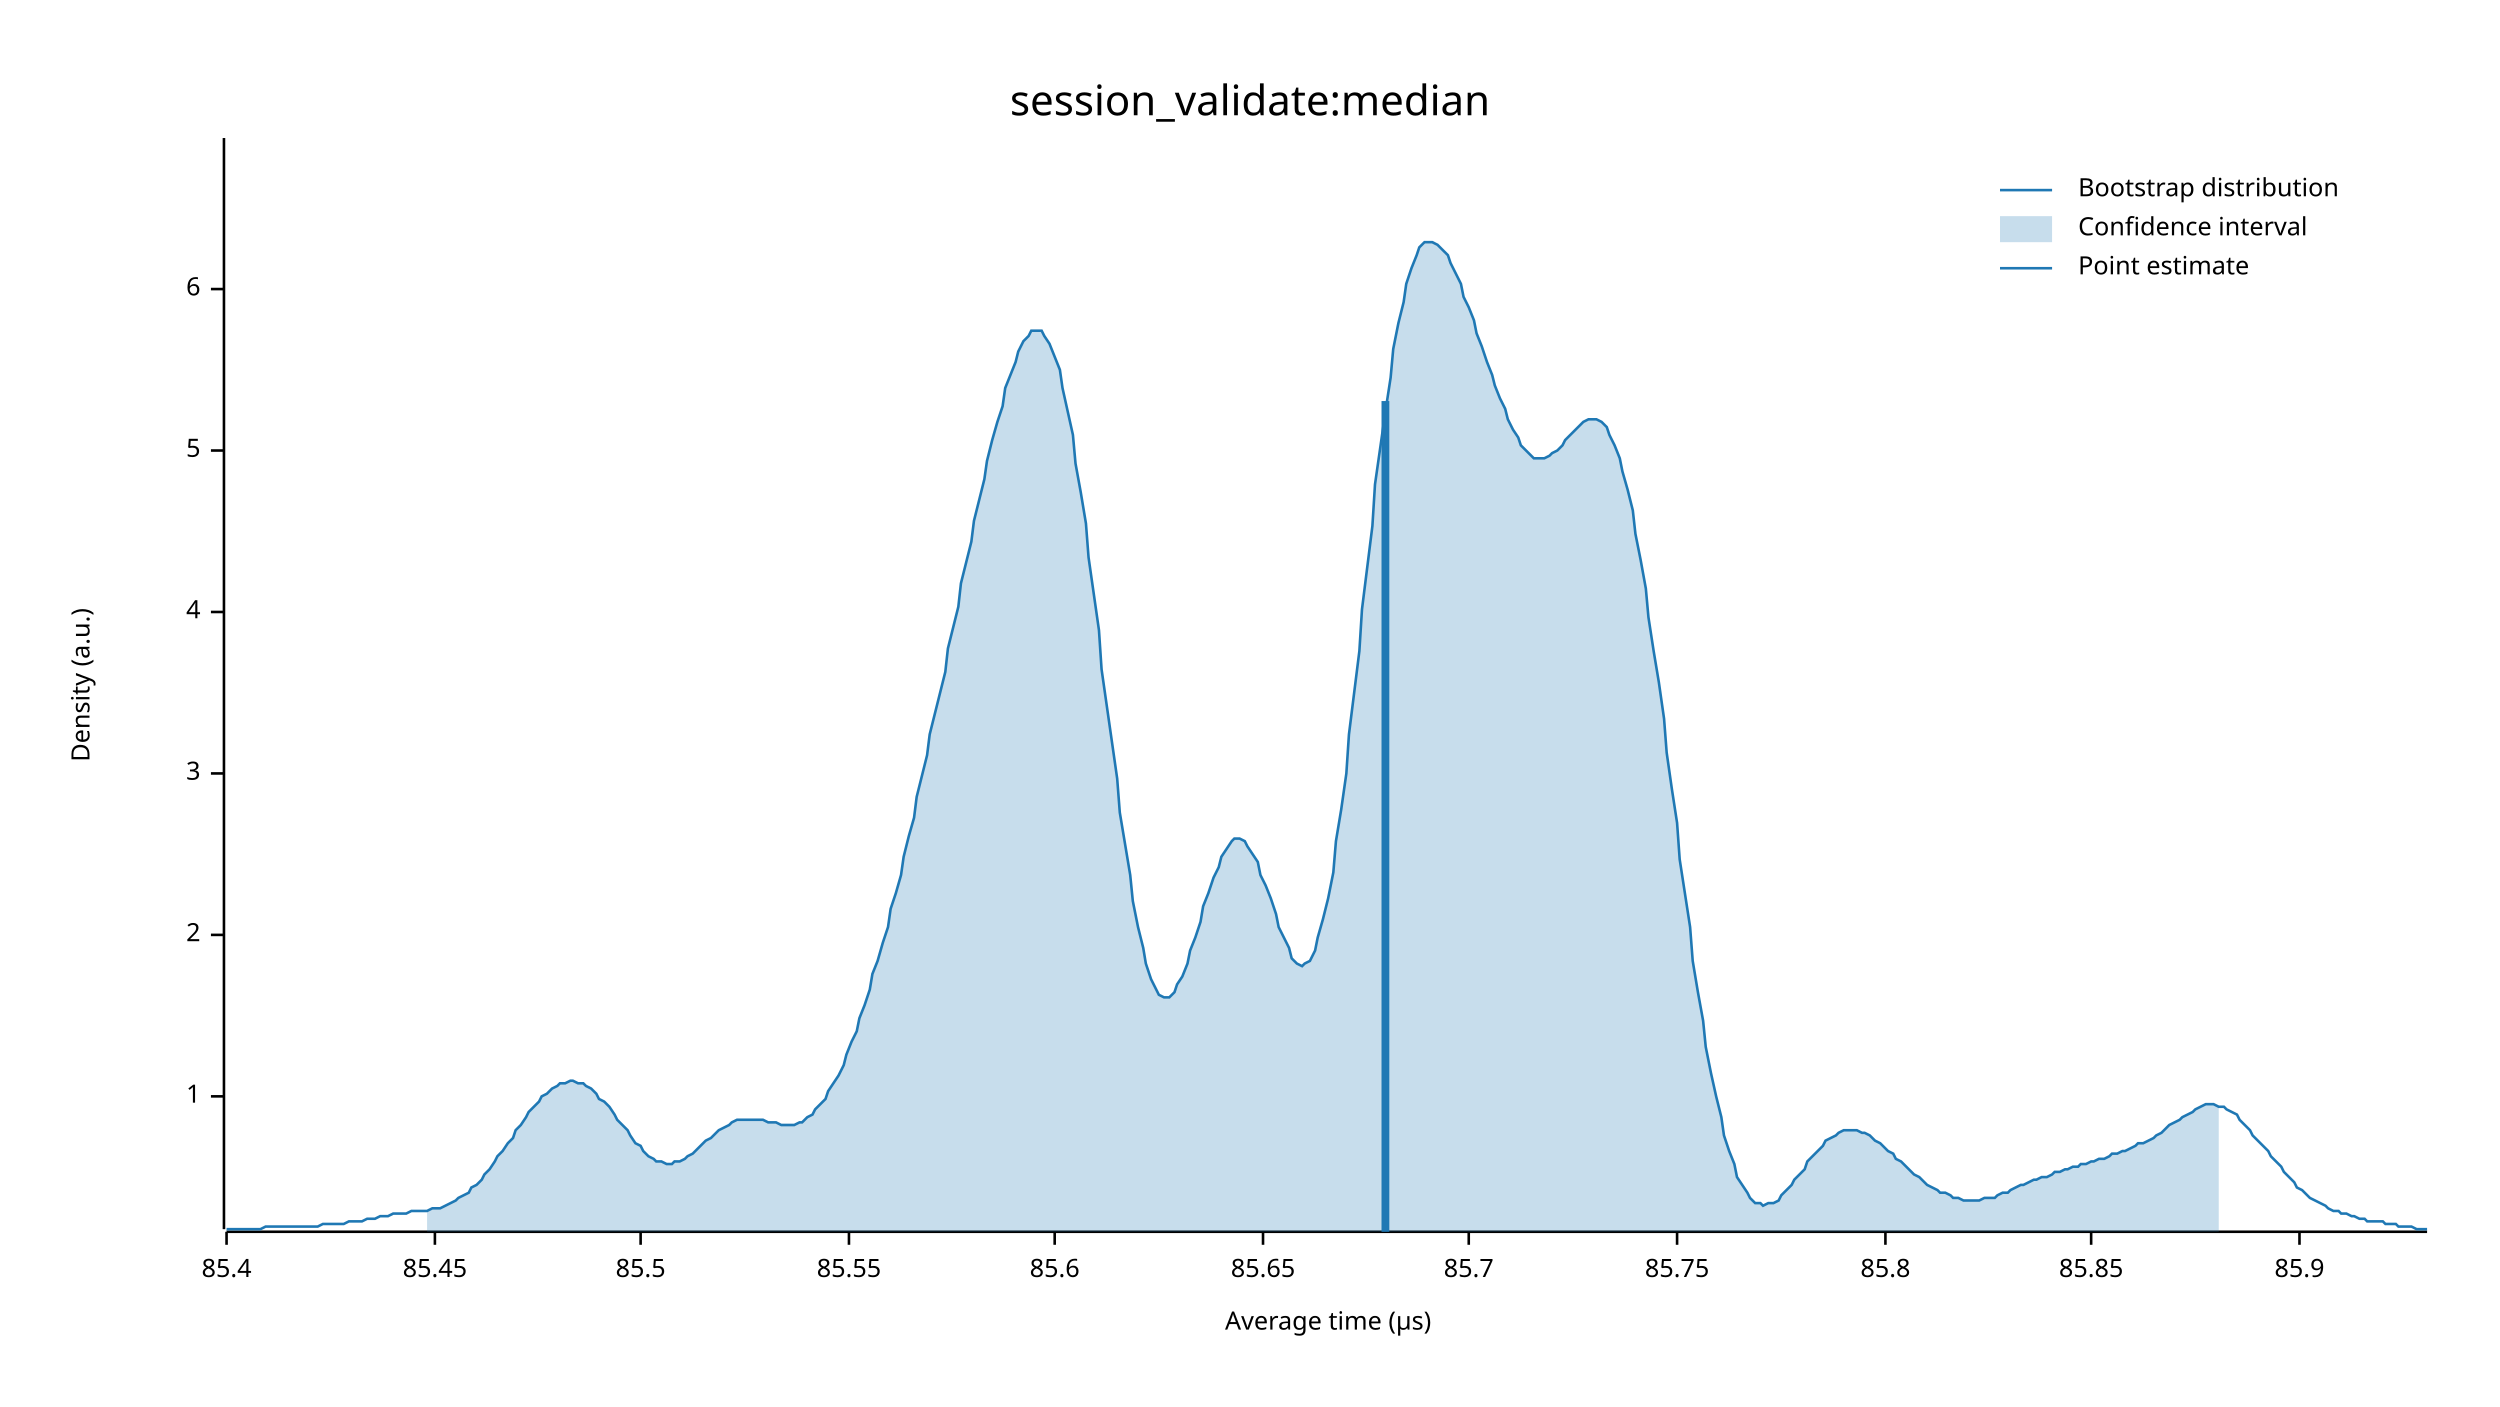
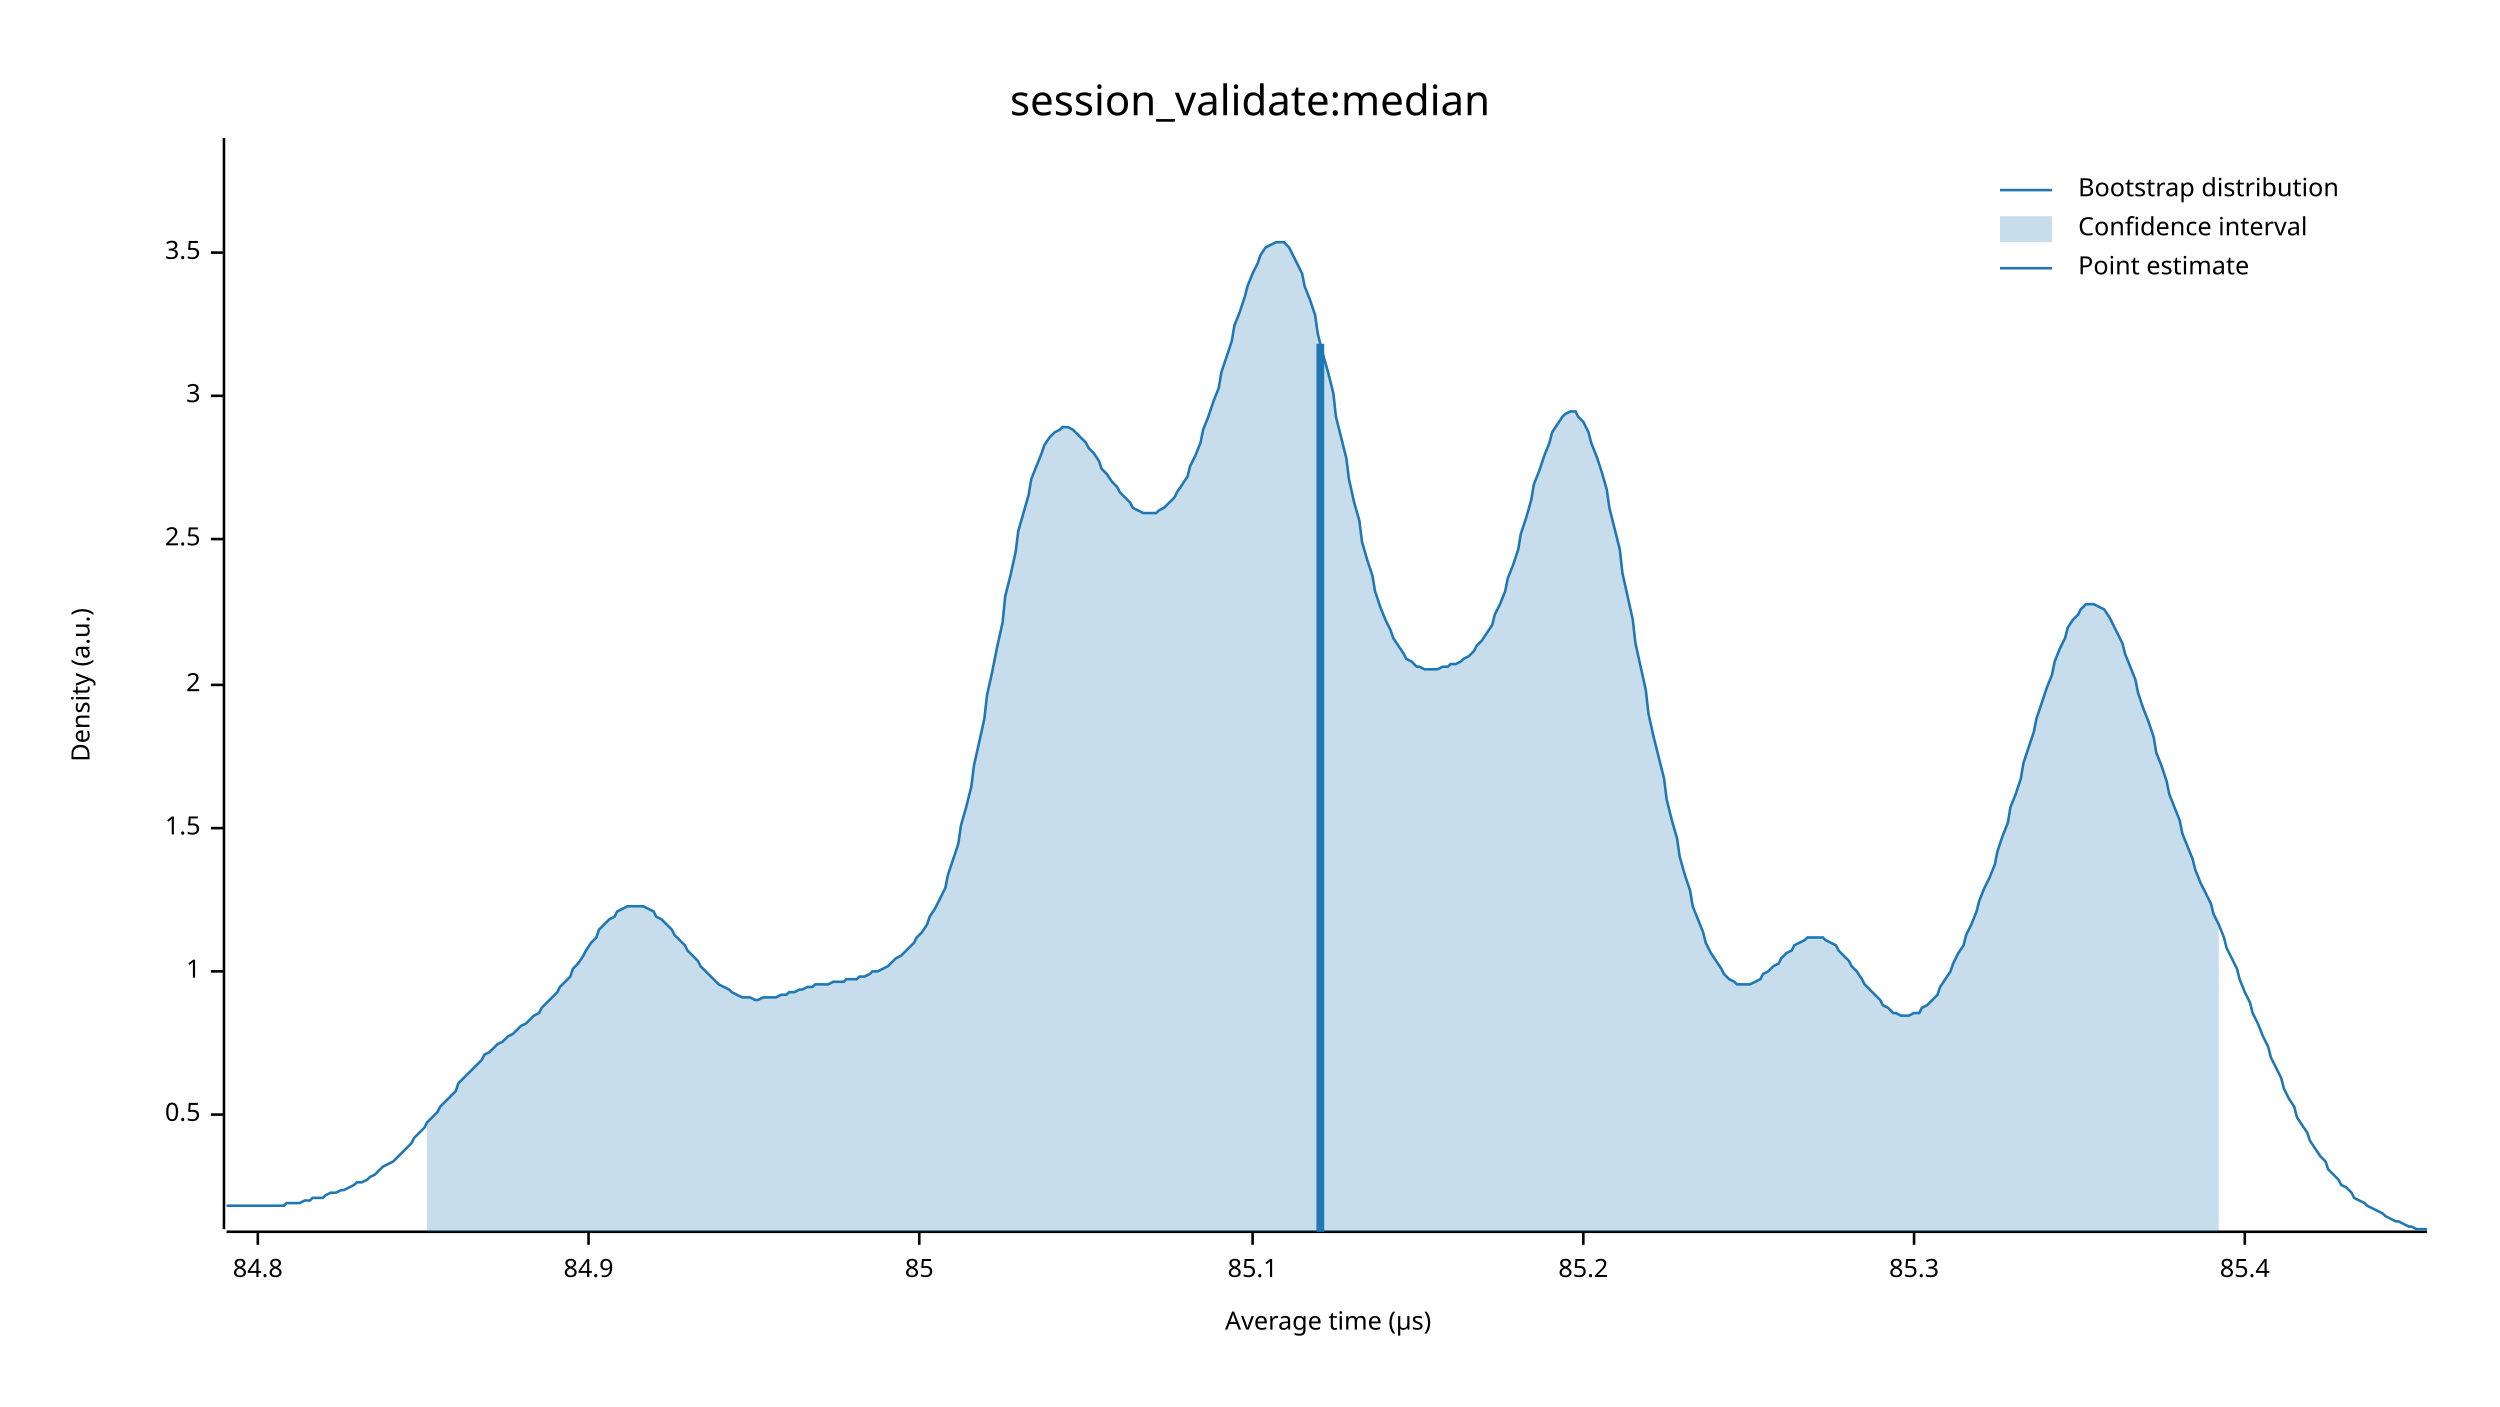
<svg xmlns="http://www.w3.org/2000/svg" width="960" height="540" viewBox="0 0 960 540">
  <text x="480" y="32" dy="0.76em" text-anchor="middle" font-family="sans-serif" font-size="16.129" opacity="1" fill="#000000">
session_validate:median
</text>
  <text x="27" y="263" dy="0.76em" text-anchor="middle" font-family="sans-serif" font-size="9.677" opacity="1" fill="#000000" transform="rotate(270, 27, 263)">
Density (a.u.)
</text>
  <text x="510" y="513" dy="-0.5ex" text-anchor="middle" font-family="sans-serif" font-size="9.677" opacity="1" fill="#000000">
Average time (µs)
</text>
  <polyline fill="none" opacity="1" stroke="#000000" stroke-width="1" points="86,53 86,472 " />
-   <text x="77" y="421" dy="0.5ex" text-anchor="end" font-family="sans-serif" font-size="9.677" opacity="1" fill="#000000">
+   <text x="77" y="428" dy="0.5ex" text-anchor="end" font-family="sans-serif" font-size="9.677" opacity="1" fill="#000000">
+ 0.5
+ </text>
+   <polyline fill="none" opacity="1" stroke="#000000" stroke-width="1" points="81,428 86,428 " />
+   <text x="77" y="373" dy="0.5ex" text-anchor="end" font-family="sans-serif" font-size="9.677" opacity="1" fill="#000000">
1
</text>
-   <polyline fill="none" opacity="1" stroke="#000000" stroke-width="1" points="81,421 86,421 " />
-   <text x="77" y="359" dy="0.5ex" text-anchor="end" font-family="sans-serif" font-size="9.677" opacity="1" fill="#000000">
+   <polyline fill="none" opacity="1" stroke="#000000" stroke-width="1" points="81,373 86,373 " />
+   <text x="77" y="318" dy="0.5ex" text-anchor="end" font-family="sans-serif" font-size="9.677" opacity="1" fill="#000000">
+ 1.5
+ </text>
+   <polyline fill="none" opacity="1" stroke="#000000" stroke-width="1" points="81,318 86,318 " />
+   <text x="77" y="263" dy="0.5ex" text-anchor="end" font-family="sans-serif" font-size="9.677" opacity="1" fill="#000000">
2
</text>
-   <polyline fill="none" opacity="1" stroke="#000000" stroke-width="1" points="81,359 86,359 " />
-   <text x="77" y="297" dy="0.5ex" text-anchor="end" font-family="sans-serif" font-size="9.677" opacity="1" fill="#000000">
+   <polyline fill="none" opacity="1" stroke="#000000" stroke-width="1" points="81,263 86,263 " />
+   <text x="77" y="207" dy="0.5ex" text-anchor="end" font-family="sans-serif" font-size="9.677" opacity="1" fill="#000000">
+ 2.5
+ </text>
+   <polyline fill="none" opacity="1" stroke="#000000" stroke-width="1" points="81,207 86,207 " />
+   <text x="77" y="152" dy="0.5ex" text-anchor="end" font-family="sans-serif" font-size="9.677" opacity="1" fill="#000000">
3
</text>
-   <polyline fill="none" opacity="1" stroke="#000000" stroke-width="1" points="81,297 86,297 " />
-   <text x="77" y="235" dy="0.5ex" text-anchor="end" font-family="sans-serif" font-size="9.677" opacity="1" fill="#000000">
- 4
+   <polyline fill="none" opacity="1" stroke="#000000" stroke-width="1" points="81,152 86,152 " />
+   <text x="77" y="97" dy="0.5ex" text-anchor="end" font-family="sans-serif" font-size="9.677" opacity="1" fill="#000000">
+ 3.5
</text>
-   <polyline fill="none" opacity="1" stroke="#000000" stroke-width="1" points="81,235 86,235 " />
-   <text x="77" y="173" dy="0.5ex" text-anchor="end" font-family="sans-serif" font-size="9.677" opacity="1" fill="#000000">
- 5
+   <polyline fill="none" opacity="1" stroke="#000000" stroke-width="1" points="81,97 86,97 " />
+   <polyline fill="none" opacity="1" stroke="#000000" stroke-width="1" points="87,473 932,473 " />
+   <text x="99" y="483" dy="0.76em" text-anchor="middle" font-family="sans-serif" font-size="9.677" opacity="1" fill="#000000">
+ 84.8
</text>
-   <polyline fill="none" opacity="1" stroke="#000000" stroke-width="1" points="81,173 86,173 " />
-   <text x="77" y="111" dy="0.5ex" text-anchor="end" font-family="sans-serif" font-size="9.677" opacity="1" fill="#000000">
- 6
+   <polyline fill="none" opacity="1" stroke="#000000" stroke-width="1" points="99,473 99,478 " />
+   <text x="226" y="483" dy="0.76em" text-anchor="middle" font-family="sans-serif" font-size="9.677" opacity="1" fill="#000000">
+ 84.9
</text>
-   <polyline fill="none" opacity="1" stroke="#000000" stroke-width="1" points="81,111 86,111 " />
-   <polyline fill="none" opacity="1" stroke="#000000" stroke-width="1" points="87,473 932,473 " />
-   <text x="87" y="483" dy="0.76em" text-anchor="middle" font-family="sans-serif" font-size="9.677" opacity="1" fill="#000000">
+   <polyline fill="none" opacity="1" stroke="#000000" stroke-width="1" points="226,473 226,478 " />
+   <text x="353" y="483" dy="0.76em" text-anchor="middle" font-family="sans-serif" font-size="9.677" opacity="1" fill="#000000">
+ 85
+ </text>
+   <polyline fill="none" opacity="1" stroke="#000000" stroke-width="1" points="353,473 353,478 " />
+   <text x="481" y="483" dy="0.76em" text-anchor="middle" font-family="sans-serif" font-size="9.677" opacity="1" fill="#000000">
+ 85.1
+ </text>
+   <polyline fill="none" opacity="1" stroke="#000000" stroke-width="1" points="481,473 481,478 " />
+   <text x="608" y="483" dy="0.76em" text-anchor="middle" font-family="sans-serif" font-size="9.677" opacity="1" fill="#000000">
+ 85.2
+ </text>
+   <polyline fill="none" opacity="1" stroke="#000000" stroke-width="1" points="608,473 608,478 " />
+   <text x="735" y="483" dy="0.76em" text-anchor="middle" font-family="sans-serif" font-size="9.677" opacity="1" fill="#000000">
+ 85.3
+ </text>
+   <polyline fill="none" opacity="1" stroke="#000000" stroke-width="1" points="735,473 735,478 " />
+   <text x="862" y="483" dy="0.76em" text-anchor="middle" font-family="sans-serif" font-size="9.677" opacity="1" fill="#000000">
85.4
</text>
-   <polyline fill="none" opacity="1" stroke="#000000" stroke-width="1" points="87,473 87,478 " />
-   <text x="167" y="483" dy="0.76em" text-anchor="middle" font-family="sans-serif" font-size="9.677" opacity="1" fill="#000000">
- 85.45
- </text>
-   <polyline fill="none" opacity="1" stroke="#000000" stroke-width="1" points="167,473 167,478 " />
-   <text x="246" y="483" dy="0.76em" text-anchor="middle" font-family="sans-serif" font-size="9.677" opacity="1" fill="#000000">
- 85.5
- </text>
-   <polyline fill="none" opacity="1" stroke="#000000" stroke-width="1" points="246,473 246,478 " />
-   <text x="326" y="483" dy="0.76em" text-anchor="middle" font-family="sans-serif" font-size="9.677" opacity="1" fill="#000000">
- 85.55
- </text>
-   <polyline fill="none" opacity="1" stroke="#000000" stroke-width="1" points="326,473 326,478 " />
-   <text x="405" y="483" dy="0.76em" text-anchor="middle" font-family="sans-serif" font-size="9.677" opacity="1" fill="#000000">
- 85.6
- </text>
-   <polyline fill="none" opacity="1" stroke="#000000" stroke-width="1" points="405,473 405,478 " />
-   <text x="485" y="483" dy="0.76em" text-anchor="middle" font-family="sans-serif" font-size="9.677" opacity="1" fill="#000000">
- 85.65
- </text>
-   <polyline fill="none" opacity="1" stroke="#000000" stroke-width="1" points="485,473 485,478 " />
-   <text x="564" y="483" dy="0.76em" text-anchor="middle" font-family="sans-serif" font-size="9.677" opacity="1" fill="#000000">
- 85.7
- </text>
-   <polyline fill="none" opacity="1" stroke="#000000" stroke-width="1" points="564,473 564,478 " />
-   <text x="644" y="483" dy="0.76em" text-anchor="middle" font-family="sans-serif" font-size="9.677" opacity="1" fill="#000000">
- 85.75
- </text>
-   <polyline fill="none" opacity="1" stroke="#000000" stroke-width="1" points="644,473 644,478 " />
-   <text x="724" y="483" dy="0.76em" text-anchor="middle" font-family="sans-serif" font-size="9.677" opacity="1" fill="#000000">
- 85.8
- </text>
-   <polyline fill="none" opacity="1" stroke="#000000" stroke-width="1" points="724,473 724,478 " />
-   <text x="803" y="483" dy="0.76em" text-anchor="middle" font-family="sans-serif" font-size="9.677" opacity="1" fill="#000000">
- 85.85
- </text>
-   <polyline fill="none" opacity="1" stroke="#000000" stroke-width="1" points="803,473 803,478 " />
-   <text x="883" y="483" dy="0.76em" text-anchor="middle" font-family="sans-serif" font-size="9.677" opacity="1" fill="#000000">
- 85.9
- </text>
-   <polyline fill="none" opacity="1" stroke="#000000" stroke-width="1" points="883,473 883,478 " />
-   <polyline fill="none" opacity="1" stroke="#1F78B4" stroke-width="1" points="87,472 88,472 90,472 92,472 93,472 95,472 97,472 98,472 100,472 102,471 103,471 105,471 107,471 109,471 110,471 112,471 114,471 115,471 117,471 119,471 120,471 122,471 124,470 125,470 127,470 129,470 131,470 132,470 134,469 136,469 137,469 139,469 141,468 142,468 144,468 146,467 147,467 149,467 151,466 153,466 154,466 156,466 158,465 159,465 161,465 163,465 164,465 166,464 168,464 169,464 171,463 173,462 175,461 176,460 178,459 180,458 181,456 183,455 185,453 186,451 188,449 190,446 191,444 193,442 195,439 197,437 198,434 200,432 202,429 203,427 205,425 207,423 208,421 210,420 212,418 214,417 215,416 217,416 219,415 220,415 222,416 224,416 225,417 227,418 229,420 230,422 232,423 234,425 236,428 237,430 239,432 241,434 242,436 244,439 246,440 247,442 249,444 251,445 252,446 254,446 256,447 258,447 259,446 261,446 263,445 264,444 266,443 268,441 269,440 271,438 273,437 274,436 276,434 278,433 280,432 281,431 283,430 285,430 286,430 288,430 290,430 291,430 293,430 295,431 296,431 298,431 300,432 302,432 303,432 305,432 307,431 308,431 310,429 312,428 313,426 315,424 317,422 318,419 320,416 322,413 324,409 325,405 327,400 329,396 330,391 332,386 334,380 335,374 337,369 339,362 341,356 342,349 344,343 346,336 347,329 349,321 351,314 352,306 354,298 356,290 357,282 359,274 361,266 363,258 364,249 366,241 368,233 369,224 371,216 373,208 374,200 376,192 378,184 379,177 381,169 383,162 385,156 386,149 388,144 390,139 391,135 393,131 395,129 396,127 398,127 400,127 401,129 403,132 405,137 407,142 408,149 410,158 412,167 413,178 415,189 417,201 418,214 420,228 422,242 423,257 425,271 427,285 429,299 430,312 432,324 434,336 435,346 437,356 439,364 440,370 442,376 444,380 445,382 447,383 449,383 451,381 452,378 454,375 456,370 457,365 459,360 461,354 462,348 464,343 466,337 468,333 469,329 471,326 473,323 474,322 476,322 478,323 479,325 481,328 483,331 484,336 486,340 488,345 490,351 491,356 493,360 495,364 496,368 498,370 500,371 501,370 503,369 505,365 506,360 508,353 510,345 512,335 513,323 515,311 517,297 518,282 520,266 522,250 523,234 525,218 527,202 528,186 530,172 532,158 534,145 535,134 537,124 539,116 540,109 542,103 544,98 545,95 547,93 549,93 550,93 552,94 554,96 556,98 557,101 559,105 561,109 562,114 564,118 566,123 567,128 569,133 571,139 573,144 574,148 576,153 578,157 579,161 581,165 583,168 584,171 586,173 588,175 589,176 591,176 593,176 595,175 596,174 598,173 600,171 601,169 603,167 605,165 606,164 608,162 610,161 611,161 613,161 615,162 617,164 618,167 620,171 622,176 623,181 625,188 627,196 628,205 630,215 632,226 633,237 635,250 637,262 639,276 640,289 642,303 644,316 645,330 647,343 649,356 650,369 652,381 654,392 655,402 657,412 659,421 661,429 662,436 664,442 666,447 667,452 669,455 671,458 672,460 674,462 676,462 677,463 679,462 681,462 683,461 684,459 686,457 688,455 689,453 691,451 693,449 694,446 696,444 698,442 700,440 701,438 703,437 705,436 706,435 708,434 710,434 711,434 713,434 715,435 716,435 718,436 720,438 722,439 723,440 725,442 727,443 728,445 730,446 732,448 733,449 735,451 737,452 738,453 740,455 742,456 744,457 745,458 747,458 749,459 750,460 752,460 754,461 755,461 757,461 759,461 760,461 762,460 764,460 766,460 767,459 769,458 771,458 772,457 774,456 776,455 777,455 779,454 781,453 782,453 784,452 786,452 788,451 789,450 791,450 793,449 794,449 796,448 798,448 799,447 801,447 803,446 804,446 806,445 808,445 810,444 811,443 813,443 815,442 816,442 818,441 820,440 821,439 823,439 825,438 827,437 828,436 830,435 832,433 833,432 835,431 837,430 838,429 840,428 842,427 843,426 845,425 847,424 849,424 850,424 852,425 854,425 855,426 857,427 859,428 860,430 862,432 864,434 865,436 867,438 869,440 871,442 872,444 874,446 876,448 877,450 879,452 881,454 882,456 884,457 886,459 887,460 889,461 891,462 893,463 894,464 896,465 898,465 899,466 901,466 903,467 904,467 906,468 908,468 909,469 911,469 913,469 915,469 916,470 918,470 920,470 921,471 923,471 925,471 926,471 928,472 930,472 932,472 " />
-   <polygon opacity="0.25" fill="#1F78B4" points="164,465 166,464 168,464 169,464 171,463 173,462 175,461 176,460 178,459 180,458 181,456 183,455 185,453 186,451 188,449 190,446 191,444 193,442 195,439 197,437 198,434 200,432 202,429 203,427 205,425 207,423 208,421 210,420 212,418 214,417 215,416 217,416 219,415 220,415 222,416 224,416 225,417 227,418 229,420 230,422 232,423 234,425 236,428 237,430 239,432 241,434 242,436 244,439 246,440 247,442 249,444 251,445 252,446 254,446 256,447 258,447 259,446 261,446 263,445 264,444 266,443 268,441 269,440 271,438 273,437 274,436 276,434 278,433 280,432 281,431 283,430 285,430 286,430 288,430 290,430 291,430 293,430 295,431 296,431 298,431 300,432 302,432 303,432 305,432 307,431 308,431 310,429 312,428 313,426 315,424 317,422 318,419 320,416 322,413 324,409 325,405 327,400 329,396 330,391 332,386 334,380 335,374 337,369 339,362 341,356 342,349 344,343 346,336 347,329 349,321 351,314 352,306 354,298 356,290 357,282 359,274 361,266 363,258 364,249 366,241 368,233 369,224 371,216 373,208 374,200 376,192 378,184 379,177 381,169 383,162 385,156 386,149 388,144 390,139 391,135 393,131 395,129 396,127 398,127 400,127 401,129 403,132 405,137 407,142 408,149 410,158 412,167 413,178 415,189 417,201 418,214 420,228 422,242 423,257 425,271 427,285 429,299 430,312 432,324 434,336 435,346 437,356 439,364 440,370 442,376 444,380 445,382 447,383 449,383 451,381 452,378 454,375 456,370 457,365 459,360 461,354 462,348 464,343 466,337 468,333 469,329 471,326 473,323 474,322 476,322 478,323 479,325 481,328 483,331 484,336 486,340 488,345 490,351 491,356 493,360 495,364 496,368 498,370 500,371 501,370 503,369 505,365 506,360 508,353 510,345 512,335 513,323 515,311 517,297 518,282 520,266 522,250 523,234 525,218 527,202 528,186 530,172 532,158 534,145 535,134 537,124 539,116 540,109 542,103 544,98 545,95 547,93 549,93 550,93 552,94 554,96 556,98 557,101 559,105 561,109 562,114 564,118 566,123 567,128 569,133 571,139 573,144 574,148 576,153 578,157 579,161 581,165 583,168 584,171 586,173 588,175 589,176 591,176 593,176 595,175 596,174 598,173 600,171 601,169 603,167 605,165 606,164 608,162 610,161 611,161 613,161 615,162 617,164 618,167 620,171 622,176 623,181 625,188 627,196 628,205 630,215 632,226 633,237 635,250 637,262 639,276 640,289 642,303 644,316 645,330 647,343 649,356 650,369 652,381 654,392 655,402 657,412 659,421 661,429 662,436 664,442 666,447 667,452 669,455 671,458 672,460 674,462 676,462 677,463 679,462 681,462 683,461 684,459 686,457 688,455 689,453 691,451 693,449 694,446 696,444 698,442 700,440 701,438 703,437 705,436 706,435 708,434 710,434 711,434 713,434 715,435 716,435 718,436 720,438 722,439 723,440 725,442 727,443 728,445 730,446 732,448 733,449 735,451 737,452 738,453 740,455 742,456 744,457 745,458 747,458 749,459 750,460 752,460 754,461 755,461 757,461 759,461 760,461 762,460 764,460 766,460 767,459 769,458 771,458 772,457 774,456 776,455 777,455 779,454 781,453 782,453 784,452 786,452 788,451 789,450 791,450 793,449 794,449 796,448 798,448 799,447 801,447 803,446 804,446 806,445 808,445 810,444 811,443 813,443 815,442 816,442 818,441 820,440 821,439 823,439 825,438 827,437 828,436 830,435 832,433 833,432 835,431 837,430 838,429 840,428 842,427 843,426 845,425 847,424 849,424 850,424 852,425 852,473 164,473 " />
-   <polyline fill="none" opacity="1" stroke="#1F78B4" stroke-width="3" points="532,473 532,154 " />
+   <polyline fill="none" opacity="1" stroke="#000000" stroke-width="1" points="862,473 862,478 " />
+   <polyline fill="none" opacity="1" stroke="#1F78B4" stroke-width="1" points="87,463 88,463 90,463 92,463 93,463 95,463 97,463 98,463 100,463 102,463 103,463 105,463 107,463 109,463 110,462 112,462 114,462 115,462 117,461 119,461 120,460 122,460 124,460 125,459 127,458 129,458 131,457 132,457 134,456 136,455 137,454 139,454 141,453 142,452 144,451 146,449 147,448 149,447 151,446 153,444 154,443 156,441 158,439 159,437 161,435 163,433 164,431 166,429 168,427 169,425 171,423 173,421 175,419 176,416 178,414 180,412 181,411 183,409 185,407 186,405 188,404 190,402 191,401 193,400 195,398 197,397 198,396 200,394 202,393 203,392 205,390 207,389 208,387 210,385 212,383 214,381 215,379 217,377 219,375 220,372 222,370 224,367 225,365 227,362 229,360 230,357 232,355 234,353 236,352 237,350 239,349 241,348 242,348 244,348 246,348 247,348 249,349 251,350 252,352 254,353 256,355 258,357 259,359 261,361 263,363 264,365 266,367 268,369 269,371 271,373 273,375 274,376 276,378 278,379 280,380 281,381 283,382 285,383 286,383 288,383 290,384 291,384 293,383 295,383 296,383 298,383 300,382 302,382 303,381 305,381 307,380 308,380 310,379 312,379 313,378 315,378 317,378 318,378 320,377 322,377 324,377 325,376 327,376 329,376 330,375 332,375 334,374 335,373 337,373 339,372 341,371 342,370 344,368 346,367 347,366 349,364 351,362 352,360 354,358 356,355 357,352 359,349 361,345 363,341 364,336 366,330 368,324 369,317 371,310 373,302 374,294 376,285 378,276 379,267 381,258 383,248 385,239 386,229 388,221 390,212 391,204 393,197 395,190 396,184 398,179 400,174 401,171 403,168 405,166 407,165 408,164 410,164 412,165 413,166 415,168 417,170 418,172 420,174 422,177 423,180 425,182 427,185 429,187 430,189 432,191 434,193 435,195 437,196 439,197 440,197 442,197 444,197 445,196 447,195 449,193 451,191 452,189 454,186 456,183 457,179 459,175 461,170 462,165 464,160 466,154 468,149 469,143 471,137 473,131 474,125 476,120 478,114 479,110 481,105 483,101 484,98 486,95 488,94 490,93 491,93 493,93 495,95 496,97 498,101 500,105 501,110 503,115 505,121 506,128 508,136 510,143 512,151 513,160 515,168 517,176 518,184 520,193 522,200 523,208 525,215 527,221 528,227 530,233 532,238 534,242 535,245 537,248 539,251 540,253 542,254 544,256 545,256 547,257 549,257 550,257 552,257 554,256 556,256 557,255 559,255 561,254 562,253 564,252 566,250 567,248 569,246 571,243 573,240 574,236 576,232 578,227 579,222 581,217 583,211 584,205 586,199 588,192 589,186 591,181 593,175 595,170 596,166 598,163 600,160 601,159 603,158 605,158 606,160 608,162 610,166 611,170 613,175 615,181 617,188 618,195 620,203 622,211 623,220 625,229 627,238 628,247 630,256 632,265 633,274 635,283 637,291 639,299 640,307 642,315 644,322 645,329 647,336 649,342 650,348 652,353 654,358 655,362 657,366 659,369 661,372 662,374 664,376 666,377 667,378 669,378 671,378 672,378 674,377 676,376 677,374 679,373 681,371 683,370 684,368 686,366 688,365 689,363 691,362 693,361 694,360 696,360 698,360 700,360 701,361 703,362 705,363 706,365 708,367 710,369 711,371 713,373 715,376 716,378 718,380 720,382 722,384 723,386 725,387 727,389 728,389 730,390 732,390 733,390 735,389 737,389 738,387 740,386 742,384 744,382 745,379 747,376 749,373 750,370 752,366 754,363 755,359 757,355 759,350 760,346 762,341 764,337 766,332 767,327 769,321 771,316 772,310 774,305 776,299 777,293 779,287 781,281 782,276 784,270 786,264 788,259 789,254 791,249 793,245 794,241 796,238 798,236 799,234 801,232 803,232 804,232 806,233 808,234 810,237 811,239 813,243 815,247 816,251 818,256 820,261 821,266 823,272 825,277 827,283 828,289 830,294 832,300 833,305 835,310 837,315 838,320 840,325 842,330 843,334 845,339 847,343 849,347 850,351 852,355 854,360 855,364 857,368 859,372 860,376 862,381 864,385 865,389 867,393 869,398 871,402 872,406 874,410 876,414 877,418 879,422 881,425 882,429 884,432 886,435 887,438 889,441 891,444 893,446 894,449 896,451 898,453 899,455 901,456 903,458 904,460 906,461 908,462 909,463 911,464 913,465 915,466 916,467 918,468 920,469 921,469 923,470 925,471 926,471 928,472 930,472 932,472 " />
+   <polygon opacity="0.25" fill="#1F78B4" points="164,431 166,429 168,427 169,425 171,423 173,421 175,419 176,416 178,414 180,412 181,411 183,409 185,407 186,405 188,404 190,402 191,401 193,400 195,398 197,397 198,396 200,394 202,393 203,392 205,390 207,389 208,387 210,385 212,383 214,381 215,379 217,377 219,375 220,372 222,370 224,367 225,365 227,362 229,360 230,357 232,355 234,353 236,352 237,350 239,349 241,348 242,348 244,348 246,348 247,348 249,349 251,350 252,352 254,353 256,355 258,357 259,359 261,361 263,363 264,365 266,367 268,369 269,371 271,373 273,375 274,376 276,378 278,379 280,380 281,381 283,382 285,383 286,383 288,383 290,384 291,384 293,383 295,383 296,383 298,383 300,382 302,382 303,381 305,381 307,380 308,380 310,379 312,379 313,378 315,378 317,378 318,378 320,377 322,377 324,377 325,376 327,376 329,376 330,375 332,375 334,374 335,373 337,373 339,372 341,371 342,370 344,368 346,367 347,366 349,364 351,362 352,360 354,358 356,355 357,352 359,349 361,345 363,341 364,336 366,330 368,324 369,317 371,310 373,302 374,294 376,285 378,276 379,267 381,258 383,248 385,239 386,229 388,221 390,212 391,204 393,197 395,190 396,184 398,179 400,174 401,171 403,168 405,166 407,165 408,164 410,164 412,165 413,166 415,168 417,170 418,172 420,174 422,177 423,180 425,182 427,185 429,187 430,189 432,191 434,193 435,195 437,196 439,197 440,197 442,197 444,197 445,196 447,195 449,193 451,191 452,189 454,186 456,183 457,179 459,175 461,170 462,165 464,160 466,154 468,149 469,143 471,137 473,131 474,125 476,120 478,114 479,110 481,105 483,101 484,98 486,95 488,94 490,93 491,93 493,93 495,95 496,97 498,101 500,105 501,110 503,115 505,121 506,128 508,136 510,143 512,151 513,160 515,168 517,176 518,184 520,193 522,200 523,208 525,215 527,221 528,227 530,233 532,238 534,242 535,245 537,248 539,251 540,253 542,254 544,256 545,256 547,257 549,257 550,257 552,257 554,256 556,256 557,255 559,255 561,254 562,253 564,252 566,250 567,248 569,246 571,243 573,240 574,236 576,232 578,227 579,222 581,217 583,211 584,205 586,199 588,192 589,186 591,181 593,175 595,170 596,166 598,163 600,160 601,159 603,158 605,158 606,160 608,162 610,166 611,170 613,175 615,181 617,188 618,195 620,203 622,211 623,220 625,229 627,238 628,247 630,256 632,265 633,274 635,283 637,291 639,299 640,307 642,315 644,322 645,329 647,336 649,342 650,348 652,353 654,358 655,362 657,366 659,369 661,372 662,374 664,376 666,377 667,378 669,378 671,378 672,378 674,377 676,376 677,374 679,373 681,371 683,370 684,368 686,366 688,365 689,363 691,362 693,361 694,360 696,360 698,360 700,360 701,361 703,362 705,363 706,365 708,367 710,369 711,371 713,373 715,376 716,378 718,380 720,382 722,384 723,386 725,387 727,389 728,389 730,390 732,390 733,390 735,389 737,389 738,387 740,386 742,384 744,382 745,379 747,376 749,373 750,370 752,366 754,363 755,359 757,355 759,350 760,346 762,341 764,337 766,332 767,327 769,321 771,316 772,310 774,305 776,299 777,293 779,287 781,281 782,276 784,270 786,264 788,259 789,254 791,249 793,245 794,241 796,238 798,236 799,234 801,232 803,232 804,232 806,233 808,234 810,237 811,239 813,243 815,247 816,251 818,256 820,261 821,266 823,272 825,277 827,283 828,289 830,294 832,300 833,305 835,310 837,315 838,320 840,325 842,330 843,334 845,339 847,343 849,347 850,351 852,355 852,473 164,473 " />
+   <polyline fill="none" opacity="1" stroke="#1F78B4" stroke-width="3" points="507,473 507,132 " />
  <text x="798" y="68" dy="0.76em" text-anchor="start" font-family="sans-serif" font-size="9.677" opacity="1" fill="#000000">
Bootstrap distribution
</text>
  <text x="798" y="83" dy="0.76em" text-anchor="start" font-family="sans-serif" font-size="9.677" opacity="1" fill="#000000">
Confidence interval
</text>
  <text x="798" y="98" dy="0.76em" text-anchor="start" font-family="sans-serif" font-size="9.677" opacity="1" fill="#000000">
Point estimate
</text>
  <polyline fill="none" opacity="1" stroke="#1F78B4" stroke-width="1" points="768,73 788,73 " />
  <rect x="768" y="83" width="20" height="10" opacity="0.25" fill="#1F78B4" stroke="none" />
  <polyline fill="none" opacity="1" stroke="#1F78B4" stroke-width="1" points="768,103 788,103 " />
</svg>
